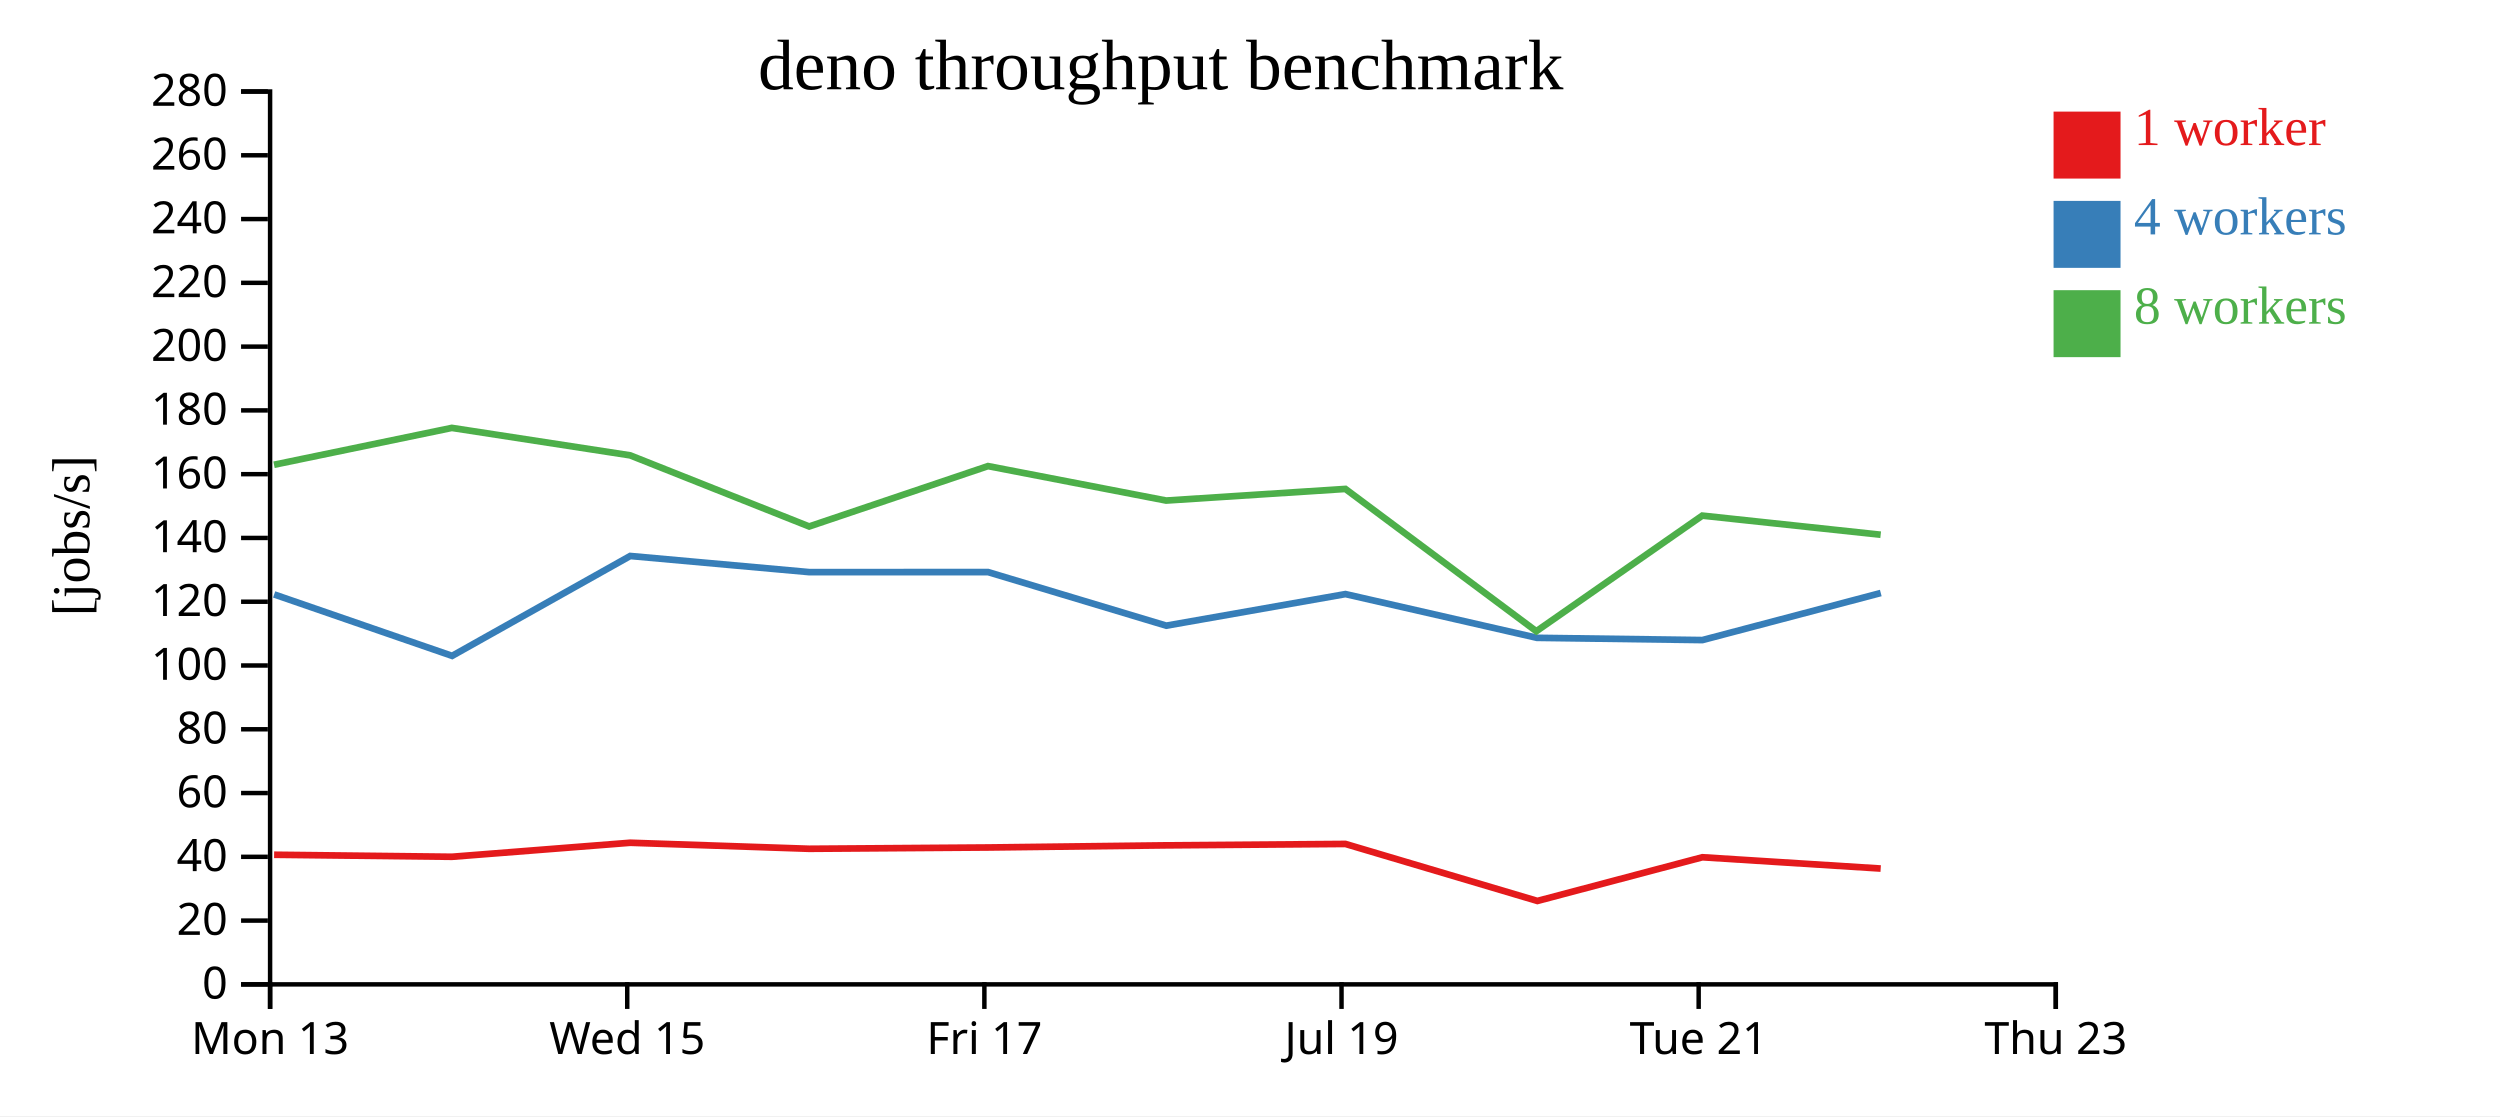
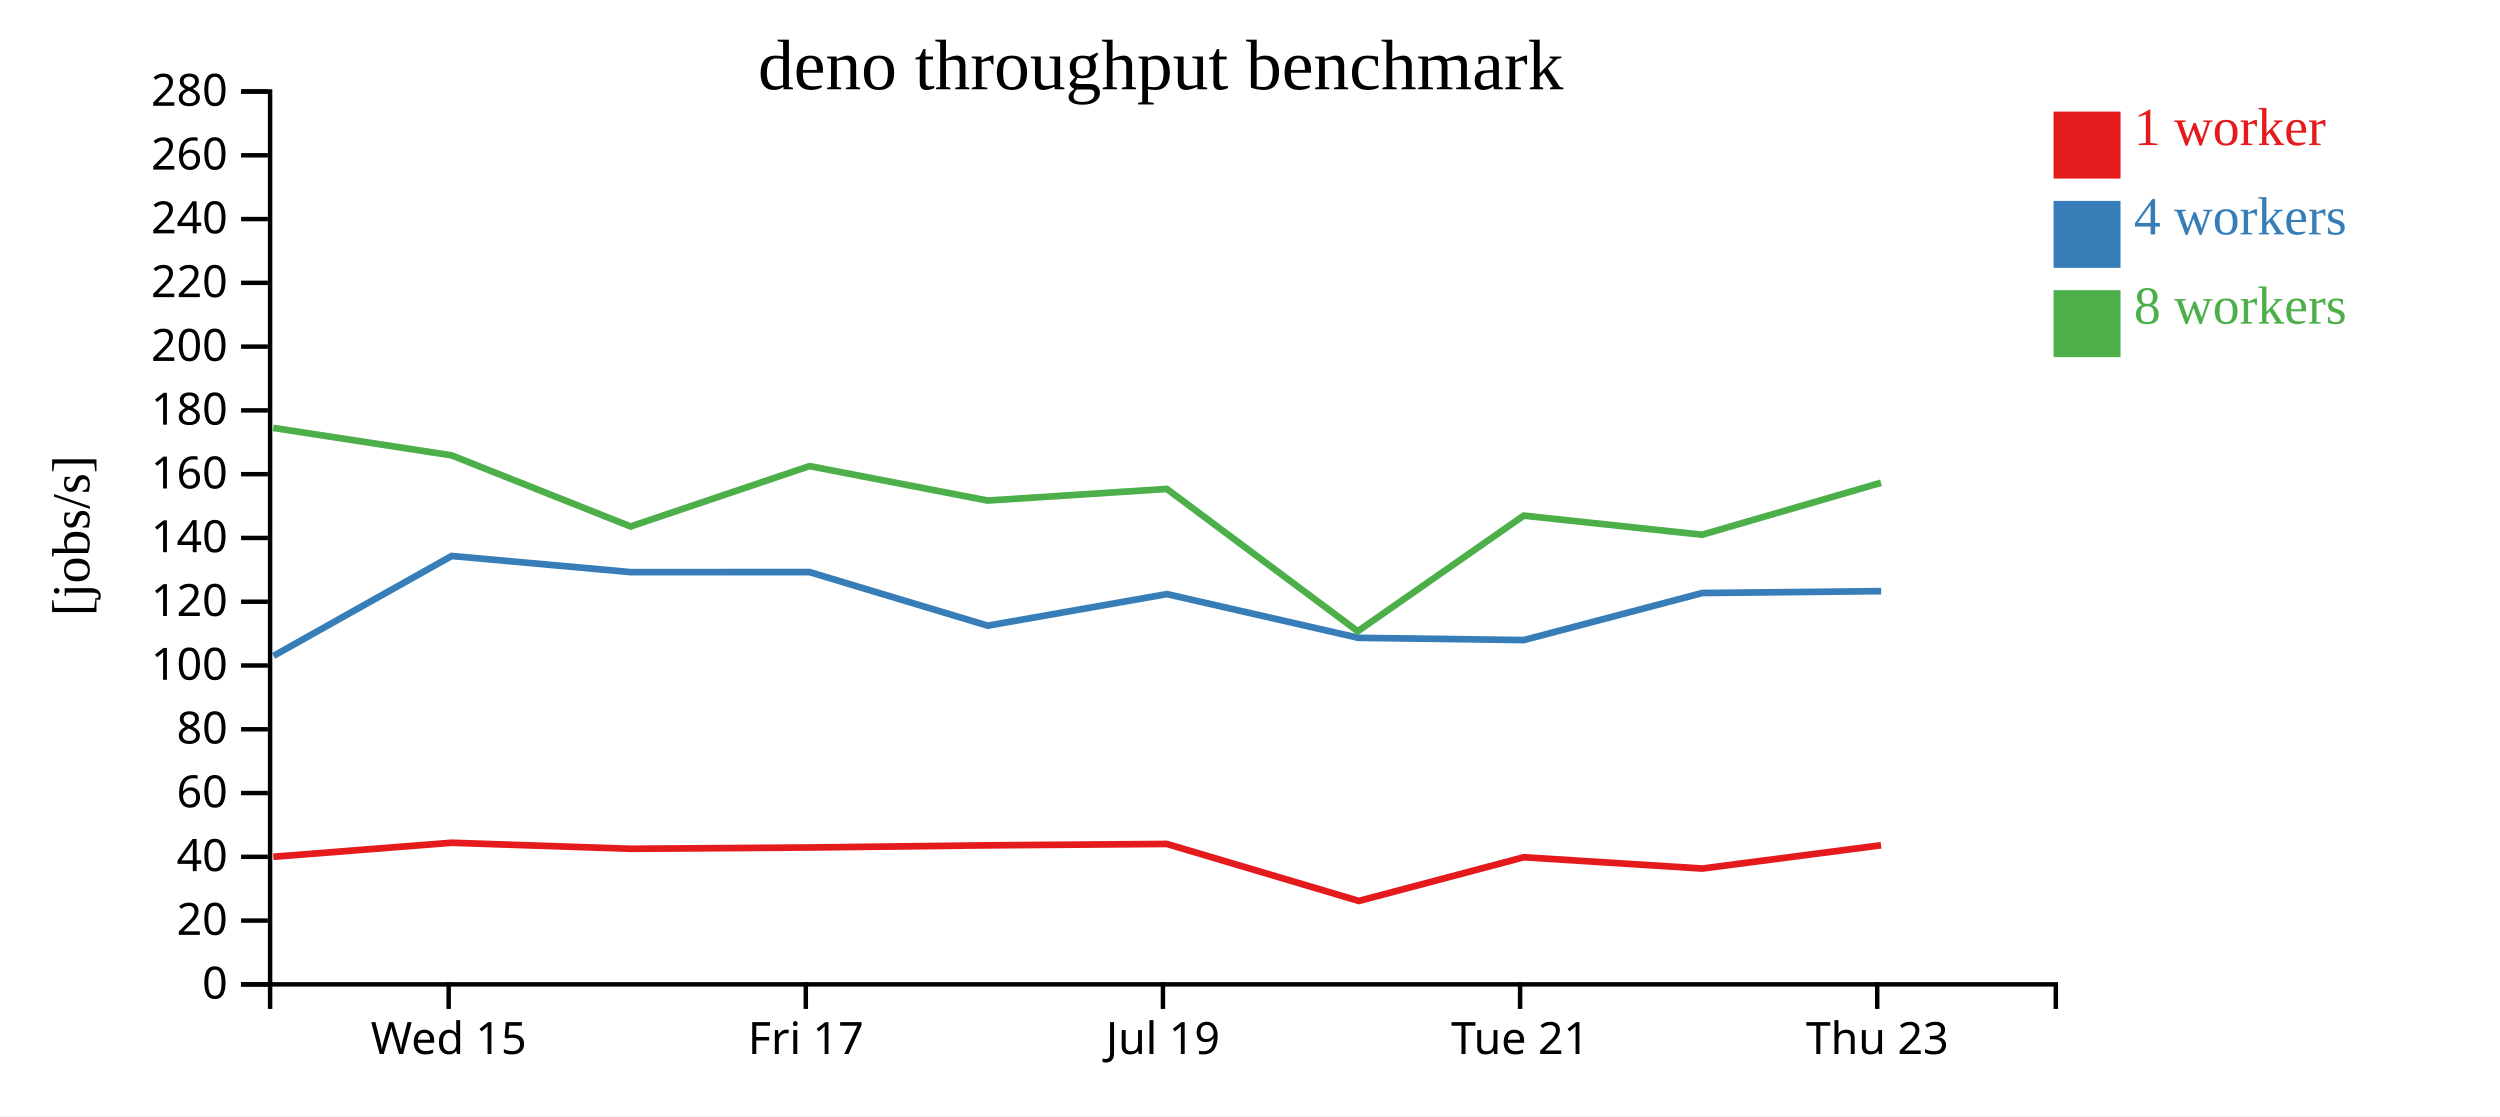
<svg xmlns="http://www.w3.org/2000/svg" width="560" height="250">
  <rect width="100%" height="100%" fill="white" />
  <g transform="translate(60,20)">
    <g transform="translate(0,200)" fill="none" font-size="10" font-family="sans-serif" text-anchor="middle">
      <path class="domain" stroke="currentColor" d="M0.5,6V0.5H400.5V6" />
-       <g class="tick" opacity="1" transform="translate(0.5,0)">
-         <line stroke="currentColor" y2="6" />
-         <text fill="currentColor" y="9" dy="0.71em">Mon 13</text>
-       </g>
-       <g class="tick" opacity="1" transform="translate(80.5,0)">
+       <g class="tick" opacity="1" transform="translate(40.5,0)">
        <line stroke="currentColor" y2="6" />
        <text fill="currentColor" y="9" dy="0.71em">Wed 15</text>
      </g>
-       <g class="tick" opacity="1" transform="translate(160.5,0)">
+       <g class="tick" opacity="1" transform="translate(120.5,0)">
        <line stroke="currentColor" y2="6" />
        <text fill="currentColor" y="9" dy="0.71em">Fri 17</text>
      </g>
-       <g class="tick" opacity="1" transform="translate(240.5,0)">
+       <g class="tick" opacity="1" transform="translate(200.5,0)">
        <line stroke="currentColor" y2="6" />
        <text fill="currentColor" y="9" dy="0.71em">Jul 19</text>
      </g>
-       <g class="tick" opacity="1" transform="translate(320.5,0)">
+       <g class="tick" opacity="1" transform="translate(280.5,0)">
        <line stroke="currentColor" y2="6" />
        <text fill="currentColor" y="9" dy="0.71em">Tue 21</text>
      </g>
-       <g class="tick" opacity="1" transform="translate(400.5,0)">
+       <g class="tick" opacity="1" transform="translate(360.5,0)">
        <line stroke="currentColor" y2="6" />
        <text fill="currentColor" y="9" dy="0.71em">Thu 23</text>
      </g>
    </g>
    <g fill="none" font-size="10" font-family="sans-serif" text-anchor="end">
      <path class="domain" stroke="currentColor" d="M-6,200.5H0.5V0.5H-6" />
      <g class="tick" opacity="1" transform="translate(0,200.5)">
        <line stroke="currentColor" x2="-6" />
        <text fill="currentColor" x="-9" dy="0.32em">0</text>
      </g>
      <g class="tick" opacity="1" transform="translate(0,186.2143)">
        <line stroke="currentColor" x2="-6" />
        <text fill="currentColor" x="-9" dy="0.32em">20</text>
      </g>
      <g class="tick" opacity="1" transform="translate(0,171.9286)">
        <line stroke="currentColor" x2="-6" />
        <text fill="currentColor" x="-9" dy="0.32em">40</text>
      </g>
      <g class="tick" opacity="1" transform="translate(0,157.6429)">
        <line stroke="currentColor" x2="-6" />
        <text fill="currentColor" x="-9" dy="0.32em">60</text>
      </g>
      <g class="tick" opacity="1" transform="translate(0,143.3571)">
        <line stroke="currentColor" x2="-6" />
        <text fill="currentColor" x="-9" dy="0.32em">80</text>
      </g>
      <g class="tick" opacity="1" transform="translate(0,129.0714)">
        <line stroke="currentColor" x2="-6" />
        <text fill="currentColor" x="-9" dy="0.32em">100</text>
      </g>
      <g class="tick" opacity="1" transform="translate(0,114.7857)">
        <line stroke="currentColor" x2="-6" />
        <text fill="currentColor" x="-9" dy="0.32em">120</text>
      </g>
      <g class="tick" opacity="1" transform="translate(0,100.5)">
        <line stroke="currentColor" x2="-6" />
        <text fill="currentColor" x="-9" dy="0.32em">140</text>
      </g>
      <g class="tick" opacity="1" transform="translate(0,86.21429)">
        <line stroke="currentColor" x2="-6" />
        <text fill="currentColor" x="-9" dy="0.32em">160</text>
      </g>
      <g class="tick" opacity="1" transform="translate(0,71.92857)">
        <line stroke="currentColor" x2="-6" />
        <text fill="currentColor" x="-9" dy="0.32em">180</text>
      </g>
      <g class="tick" opacity="1" transform="translate(0,57.64286)">
        <line stroke="currentColor" x2="-6" />
        <text fill="currentColor" x="-9" dy="0.32em">200</text>
      </g>
      <g class="tick" opacity="1" transform="translate(0,43.35714)">
        <line stroke="currentColor" x2="-6" />
        <text fill="currentColor" x="-9" dy="0.32em">220</text>
      </g>
      <g class="tick" opacity="1" transform="translate(0,29.07143)">
        <line stroke="currentColor" x2="-6" />
        <text fill="currentColor" x="-9" dy="0.32em">240</text>
      </g>
      <g class="tick" opacity="1" transform="translate(0,14.78571)">
        <line stroke="currentColor" x2="-6" />
        <text fill="currentColor" x="-9" dy="0.32em">260</text>
      </g>
      <g class="tick" opacity="1" transform="translate(0,0.5)">
        <line stroke="currentColor" x2="-6" />
        <text fill="currentColor" x="-9" dy="0.32em">280</text>
      </g>
    </g>
    <text text-anchor="middle" style="font-size: 12px" transform="rotate(-90)" y="-40" x="-100">[jobs/s]</text>
    <text text-anchor="middle" style="font-size: 16px" y="0" x="200">deno throughput benchmark</text>
-     <path class="line" fill="none" stroke="#e41a1c" stroke-width="1.5" d="M1.399,171.465L41.227,171.918L81.173,168.776L121.265,170.129L161.334,169.838L201.224,169.357L241.374,169.044L284.374,181.813L321.322,172.026L361.277,174.555" />
-     <path class="line" fill="none" stroke="#377eb8" stroke-width="1.5" d="M1.411,113.153L41.272,126.915L81.169,104.541L121.269,108.158L161.334,108.15L201.238,120.15L241.38,113.076L284.278,122.874L321.335,123.376L361.295,112.835" />
-     <path class="line" fill="none" stroke="#4daf4a" stroke-width="1.5" d="M1.379,84.107L41.209,75.848L81.161,82.001L121.255,97.93L161.314,84.407L201.211,92.124L241.37,89.521L284.132,121.398L321.314,95.501L361.271,99.782" />
+     <path class="line" fill="none" stroke="#e41a1c" stroke-width="1.5" d="M1.227,171.918L41.173,168.776L81.265,170.129L121.334,169.838L161.224,169.357L201.374,169.044L244.374,181.813L281.322,172.026L321.277,174.555L361.344,169.341" />
+     <path class="line" fill="none" stroke="#377eb8" stroke-width="1.5" d="M1.272,126.915L41.169,104.541L81.269,108.158L121.334,108.15L161.238,120.15L201.38,113.076L244.278,122.874L281.335,123.376L321.295,112.835L361.38,112.415" />
+     <path class="line" fill="none" stroke="#4daf4a" stroke-width="1.5" d="M1.209,75.848L41.161,82.001L81.255,97.93L121.314,84.407L161.211,92.124L201.37,89.521L244.132,121.398L281.314,95.501L321.271,99.782L361.346,88.137" />
    <rect class="dot" x="400" y="5" width="15" height="15" style="fill: #e41a1c;" />
    <rect class="dot" x="400" y="25" width="15" height="15" style="fill: #377eb8;" />
    <rect class="dot" x="400" y="45" width="15" height="15" style="fill: #4daf4a;" />
    <text class="label" x="418" y="12.5" style="fill: #e41a1c; alignment-baseline: middle;" text-anchor="left">1 worker</text>
    <text class="label" x="418" y="32.5" style="fill: #377eb8; alignment-baseline: middle;" text-anchor="left">4 workers</text>
    <text class="label" x="418" y="52.5" style="fill: #4daf4a; alignment-baseline: middle;" text-anchor="left">8 workers</text>
  </g>
</svg>
